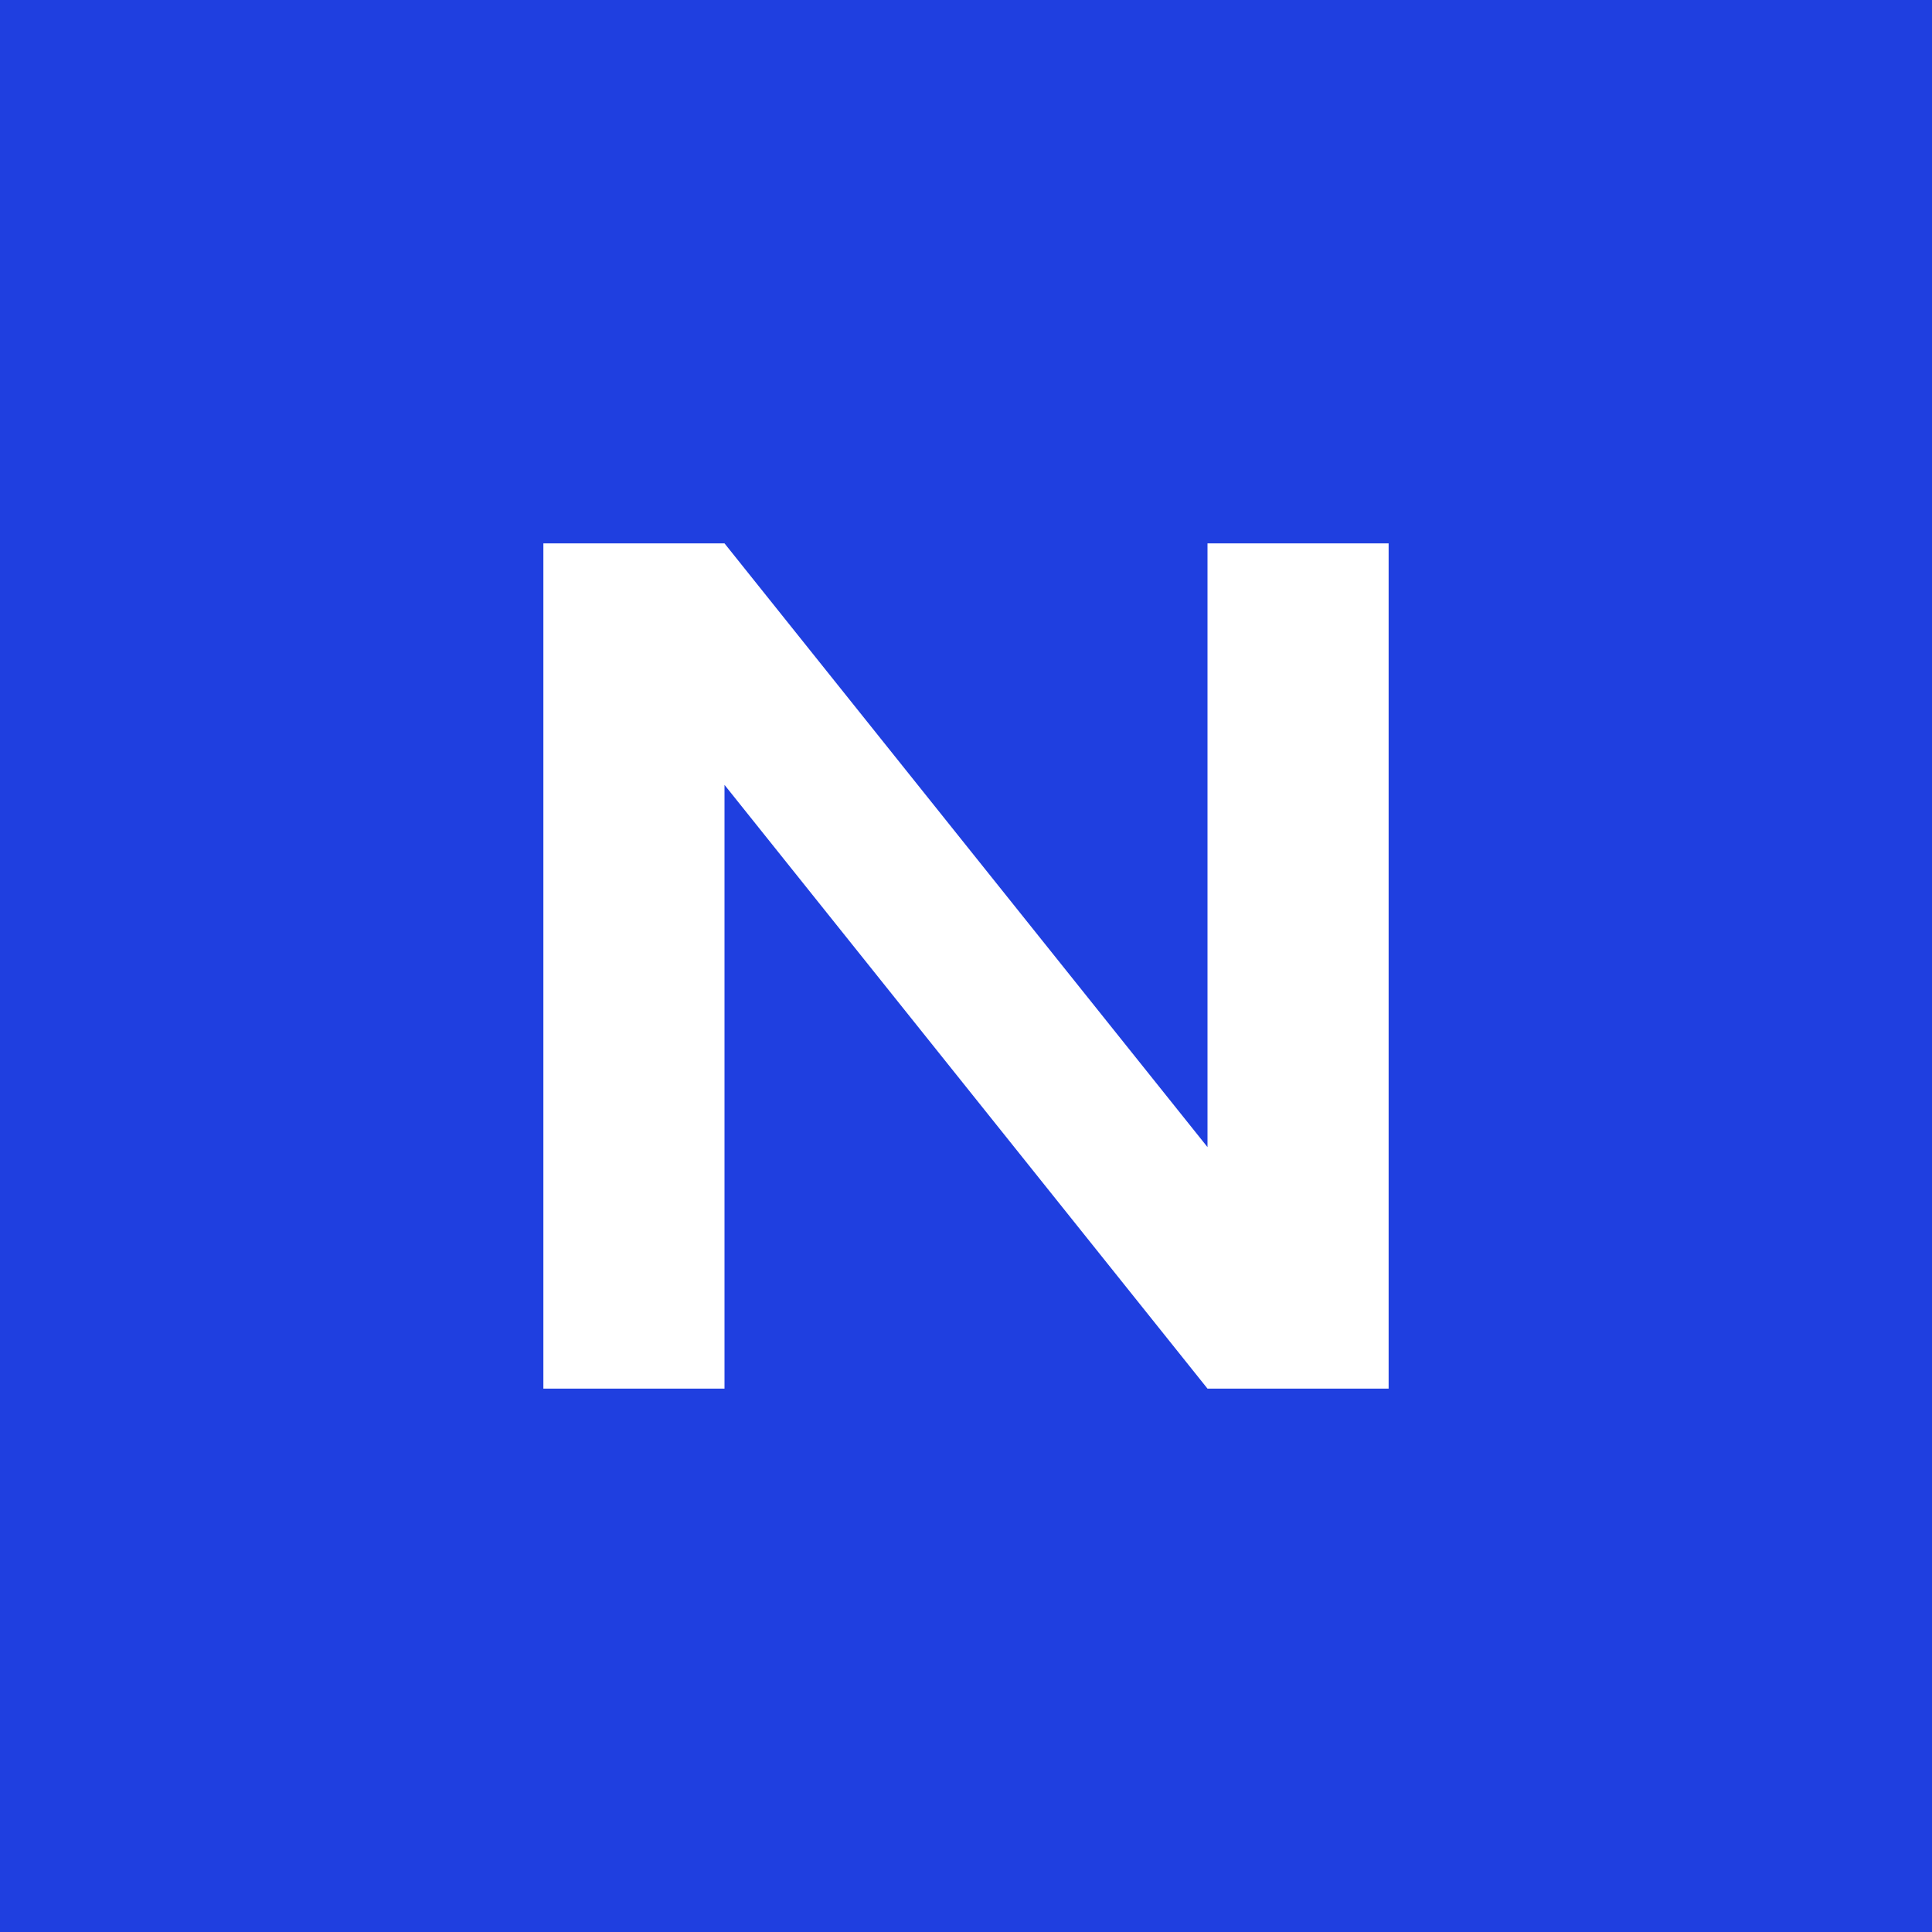
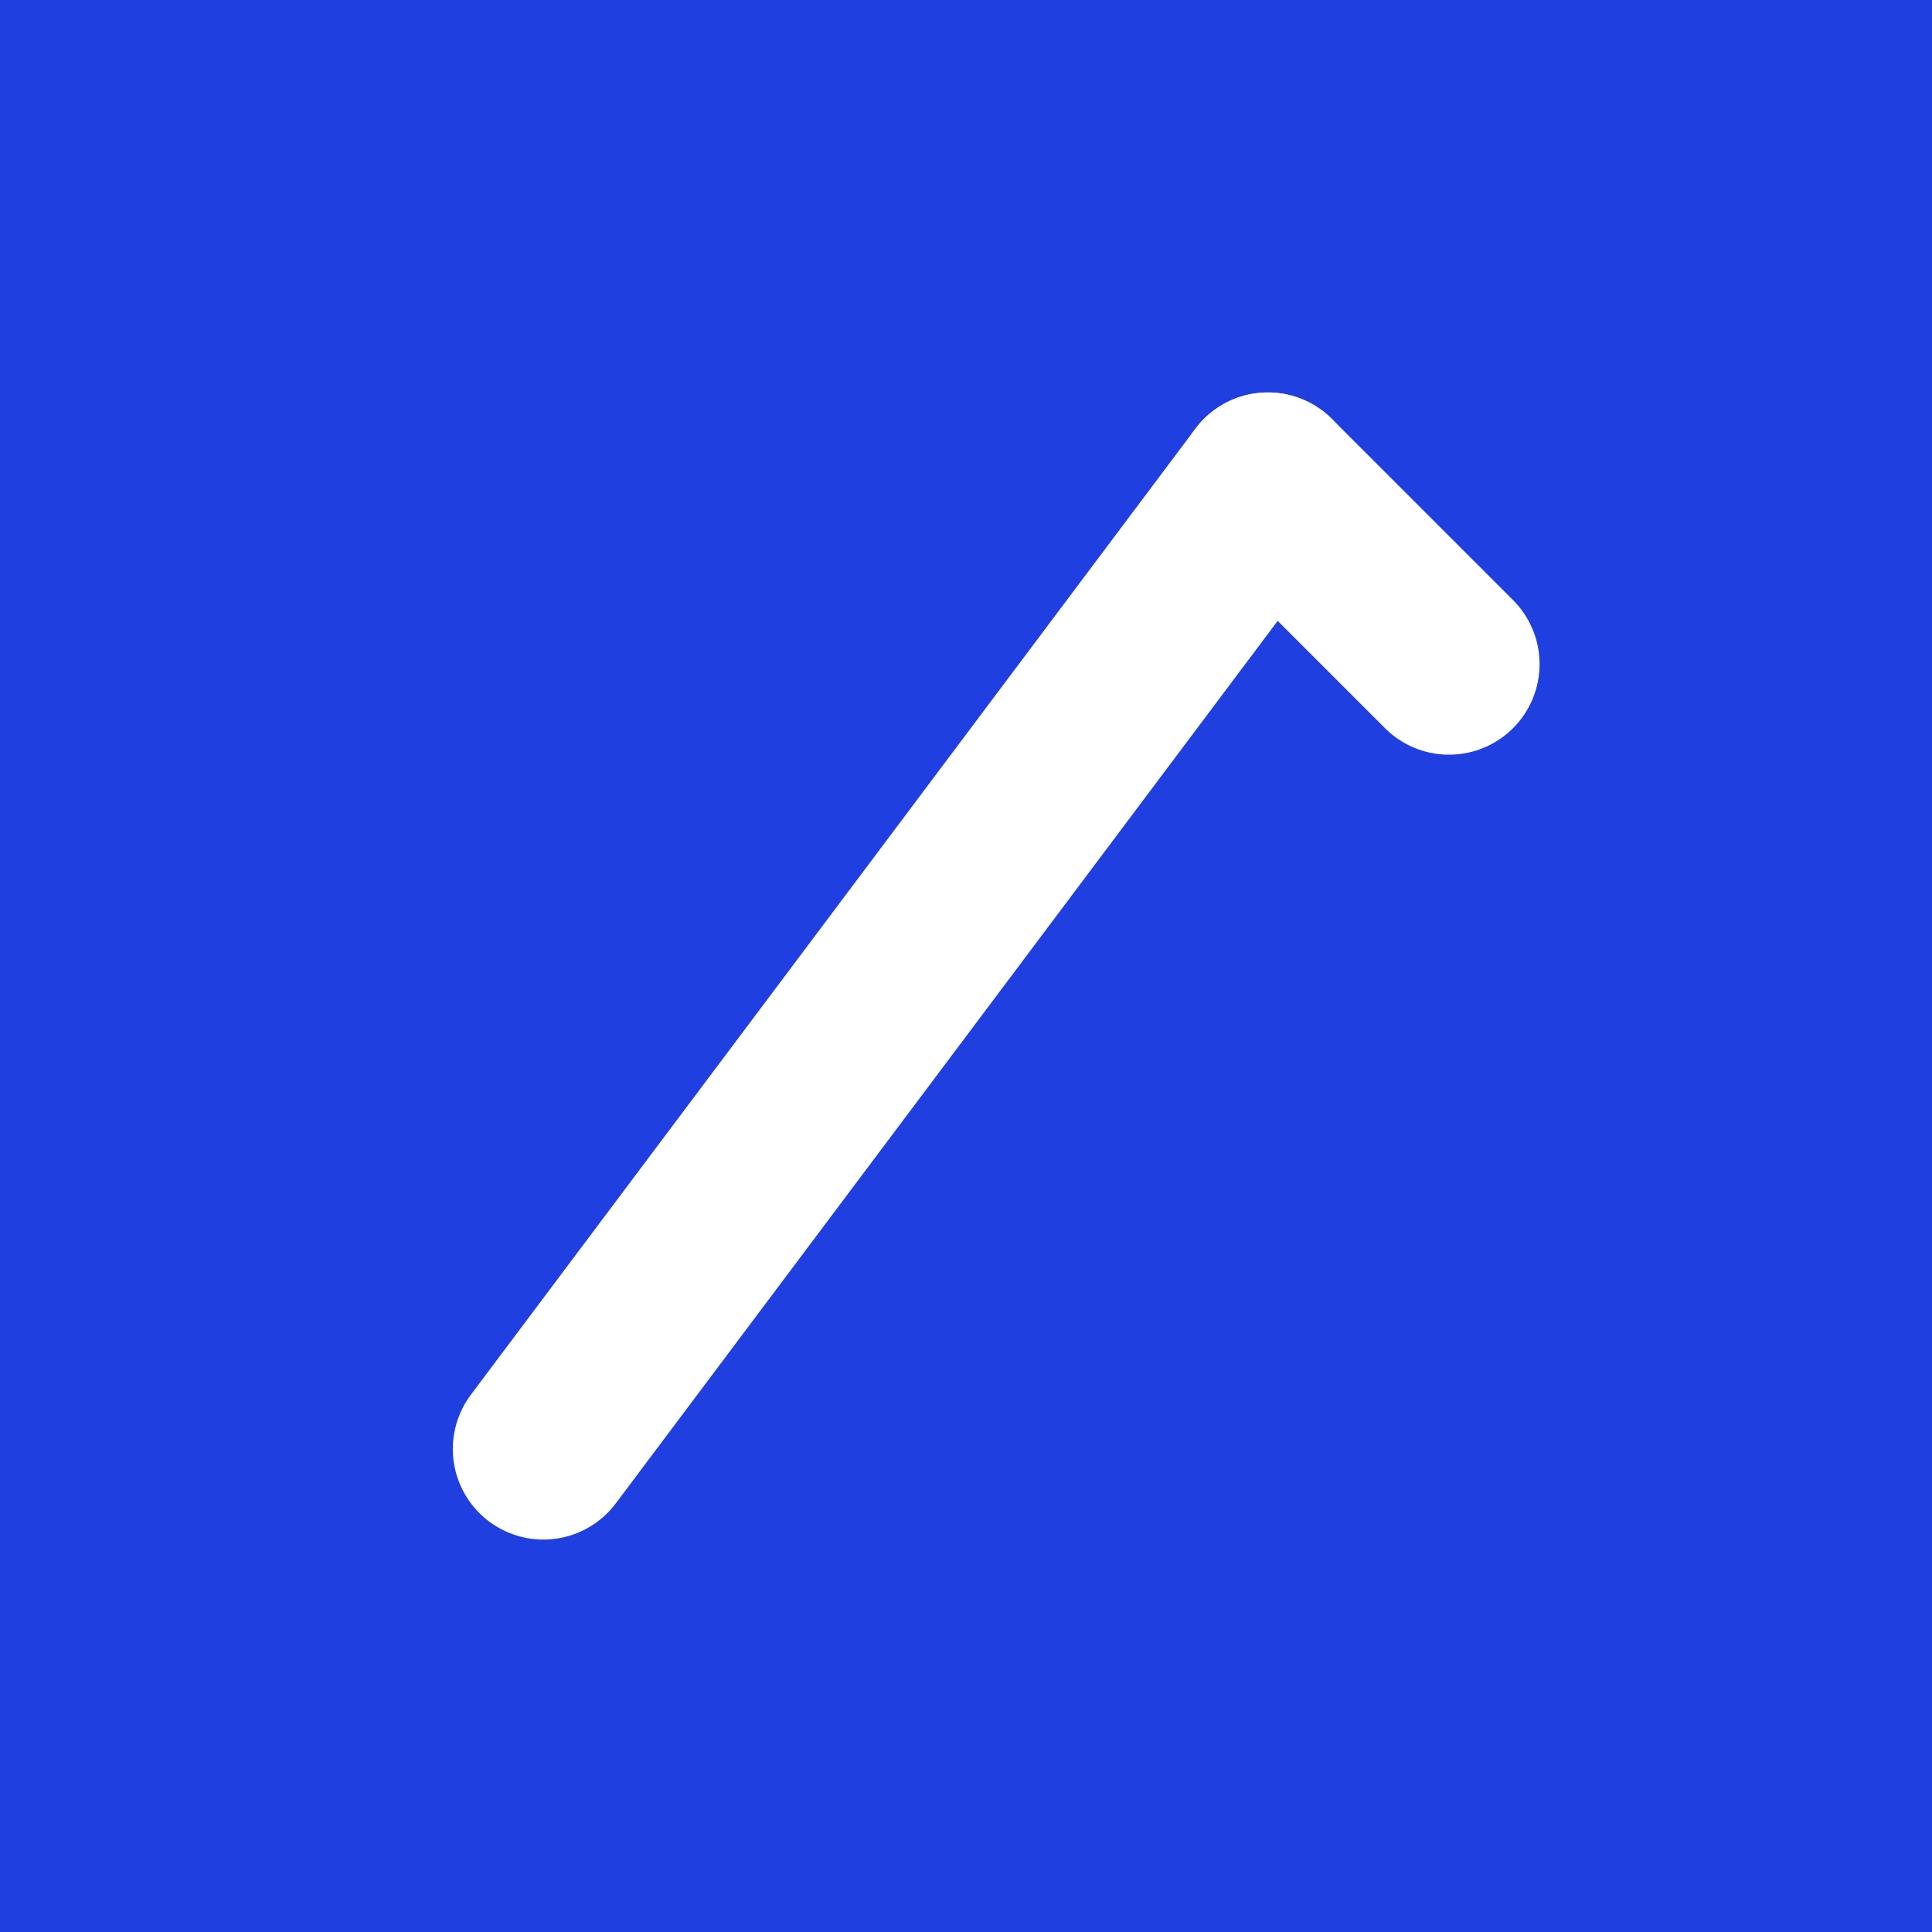
<svg xmlns="http://www.w3.org/2000/svg" viewBox="0 0 32 32">
  <rect width="32" height="32" fill="#1F3FE0" />
-   <path d="M9 23V9h3l8 10V9h3v14h-3L12 13v10z" fill="#fff" />
+   <path d="M9 24 L21 8" stroke="#fff" stroke-width="3" stroke-linecap="round" fill="none" />
+   <path d="M21 8 L24 11" stroke="#fff" stroke-width="3" stroke-linecap="round" fill="none" />
</svg>
